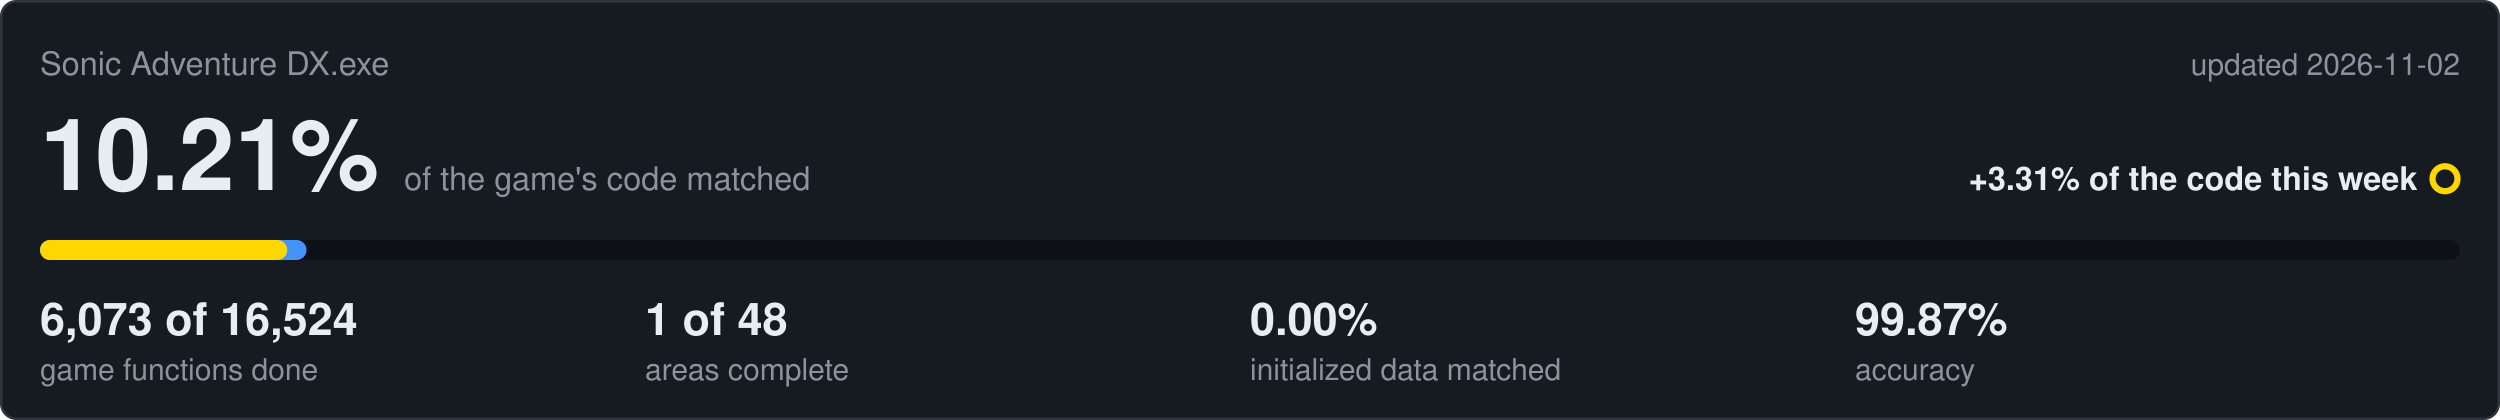
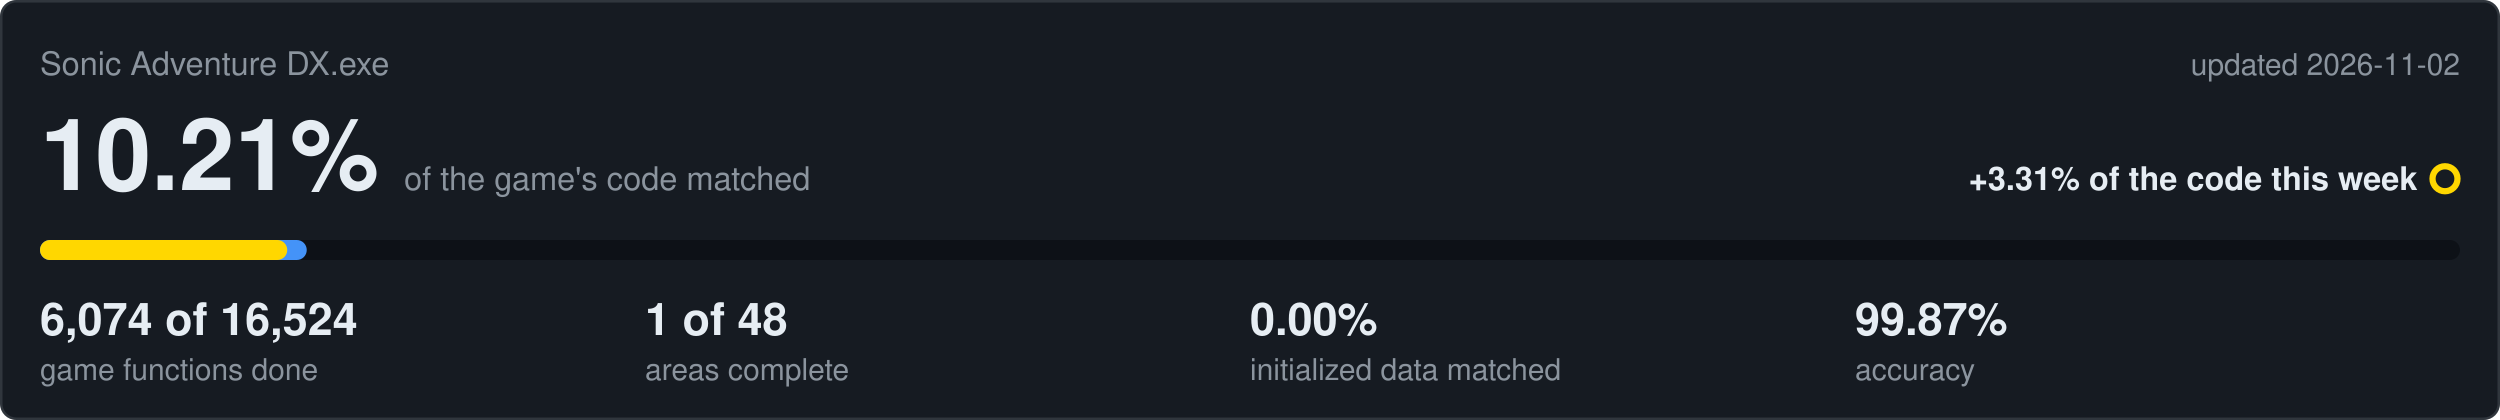
<svg xmlns="http://www.w3.org/2000/svg" viewBox="0 0 1000 168" width="1000" height="168">
  <rect x="0.5" y="0.5" width="999" height="167" rx="6" fill="#161b22" stroke="#30363d" />
  <text x="16" y="30" font-family="Segoe UI,Helvetica,Arial,sans-serif" font-size="13" fill="#8b949e">Sonic Adventure DX.exe</text>
  <text x="984" y="30" text-anchor="end" font-family="Segoe UI,Helvetica,Arial,sans-serif" font-size="12" fill="#8b949e">updated 2026-11-02</text>
  <text x="16" y="76" font-family="Segoe UI,Helvetica,Arial,sans-serif" font-size="40" font-weight="600" fill="#e6edf3">10.21%<tspan dx="10" font-size="13" font-weight="400" fill="#8b949e">of the game's code matched</tspan>
  </text>
  <text x="967" y="76" text-anchor="end" font-family="Segoe UI,Helvetica,Arial,sans-serif" font-size="13" font-weight="600" fill="#e6edf3">+3.31% of the code this week</text>
  <circle cx="978" cy="71.5" r="5" fill="none" stroke="#ffd700" stroke-width="2.5" />
  <rect x="16" y="96" width="968" height="8" rx="4" fill="#0d1117" />
-   <rect x="16" y="96" width="106.6" height="8" rx="4" fill="#4493f8" />
+   <rect x="16" y="96" width="106.7" height="8" rx="4" fill="#4493f8" />
  <rect x="16" y="96" width="98.9" height="8" rx="4" fill="#ffd700" />
-   <text x="16" y="134" font-family="Segoe UI,Helvetica,Arial,sans-serif" font-size="18" font-weight="600" fill="#e6edf3">6,073 of 16,524</text>
+   <text x="16" y="134" font-family="Segoe UI,Helvetica,Arial,sans-serif" font-size="18" font-weight="600" fill="#e6edf3">6,074 of 16,524</text>
  <text x="16" y="152" font-family="Segoe UI,Helvetica,Arial,sans-serif" font-size="12" fill="#8b949e">game functions done</text>
  <text x="258" y="134" font-family="Segoe UI,Helvetica,Arial,sans-serif" font-size="18" font-weight="600" fill="#e6edf3">1 of 48</text>
  <text x="258" y="152" font-family="Segoe UI,Helvetica,Arial,sans-serif" font-size="12" fill="#8b949e">areas complete</text>
  <text x="500" y="134" font-family="Segoe UI,Helvetica,Arial,sans-serif" font-size="18" font-weight="600" fill="#e6edf3">0.00%</text>
  <text x="500" y="152" font-family="Segoe UI,Helvetica,Arial,sans-serif" font-size="12" fill="#8b949e">initialized data matched</text>
  <text x="742" y="134" font-family="Segoe UI,Helvetica,Arial,sans-serif" font-size="18" font-weight="600" fill="#e6edf3">99.87%</text>
  <text x="742" y="152" font-family="Segoe UI,Helvetica,Arial,sans-serif" font-size="12" fill="#8b949e">accuracy</text>
</svg>
